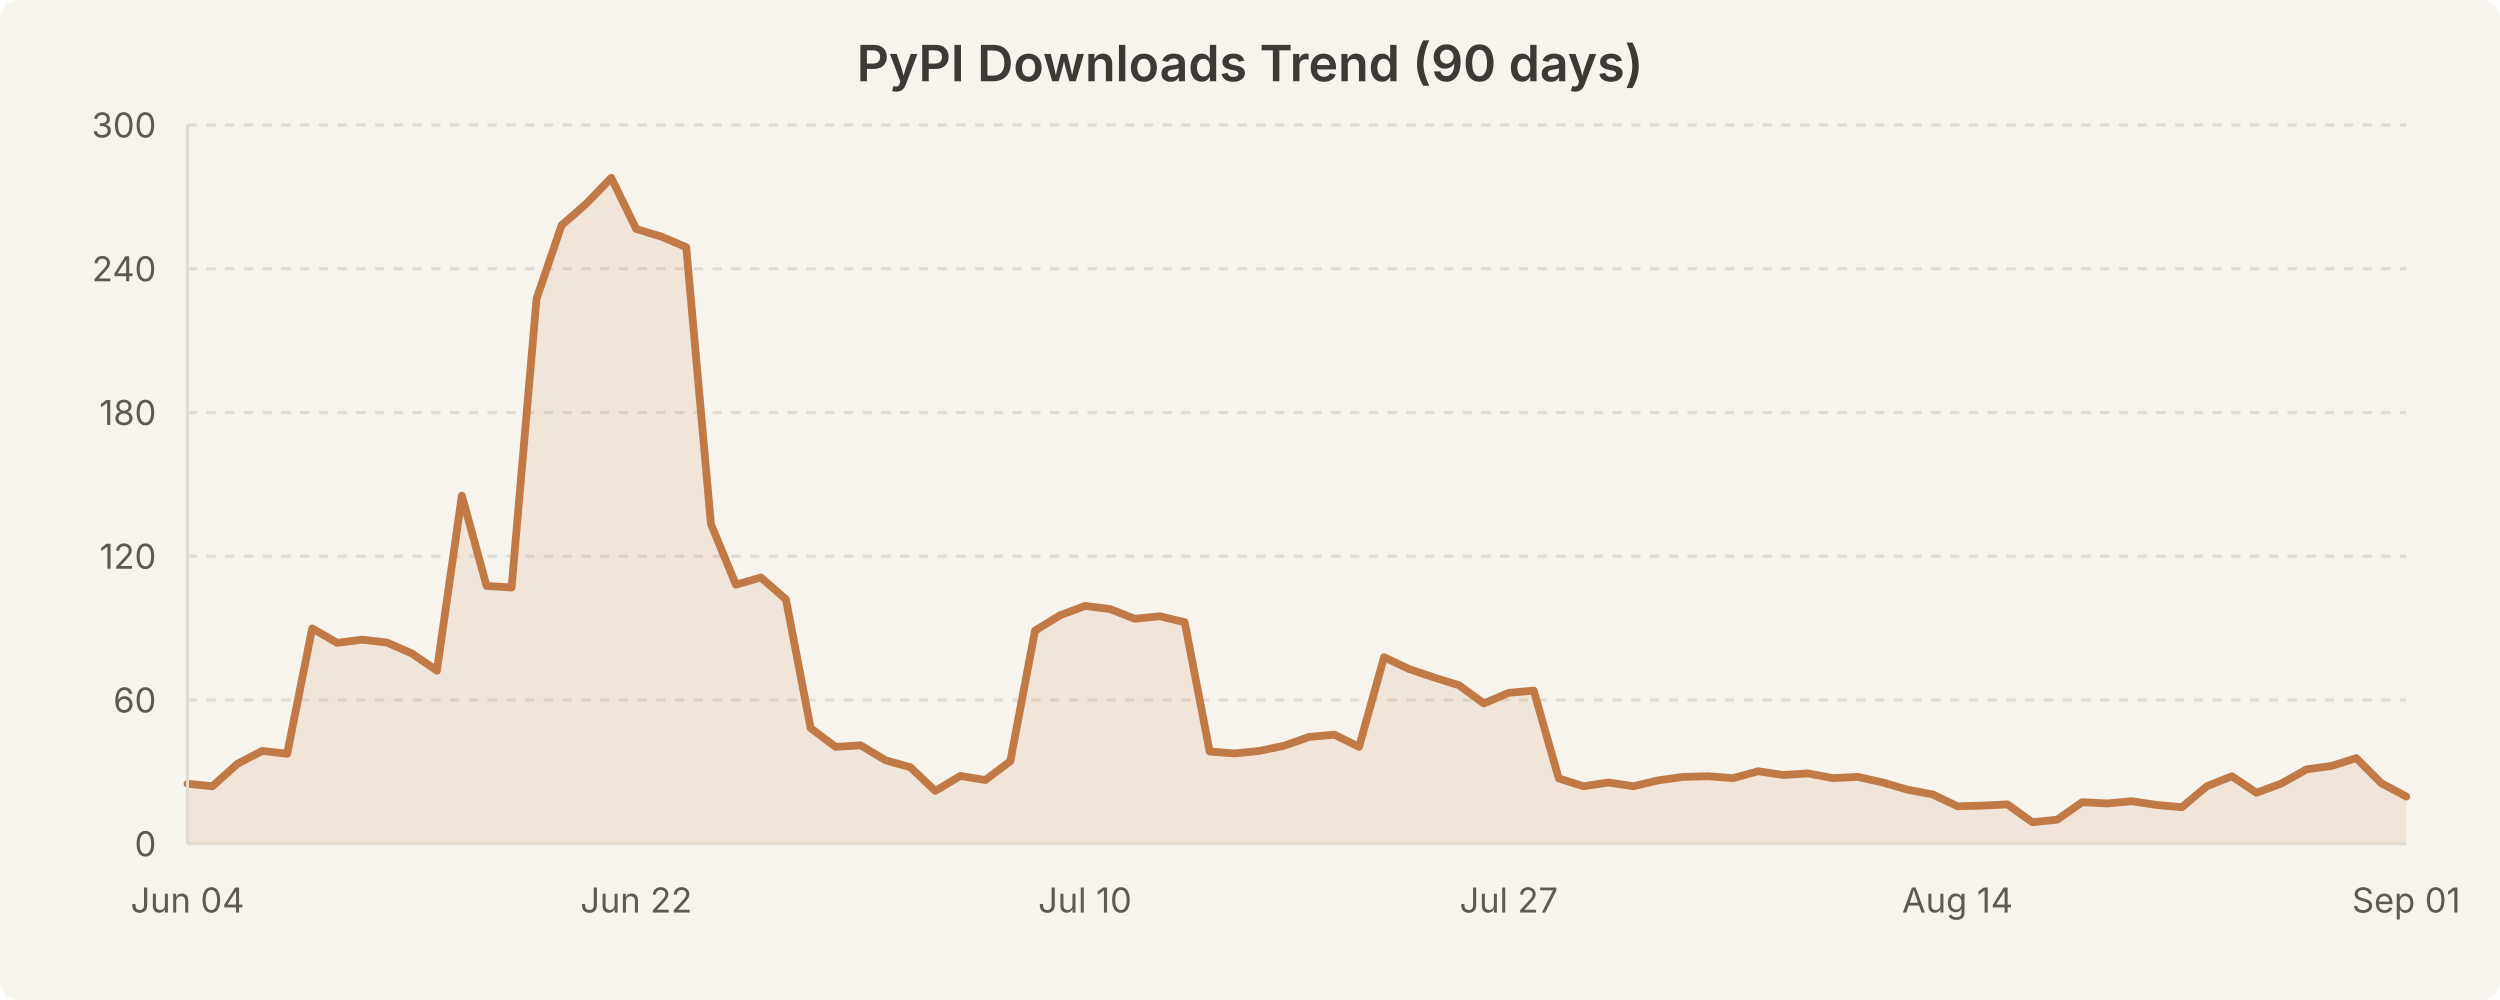
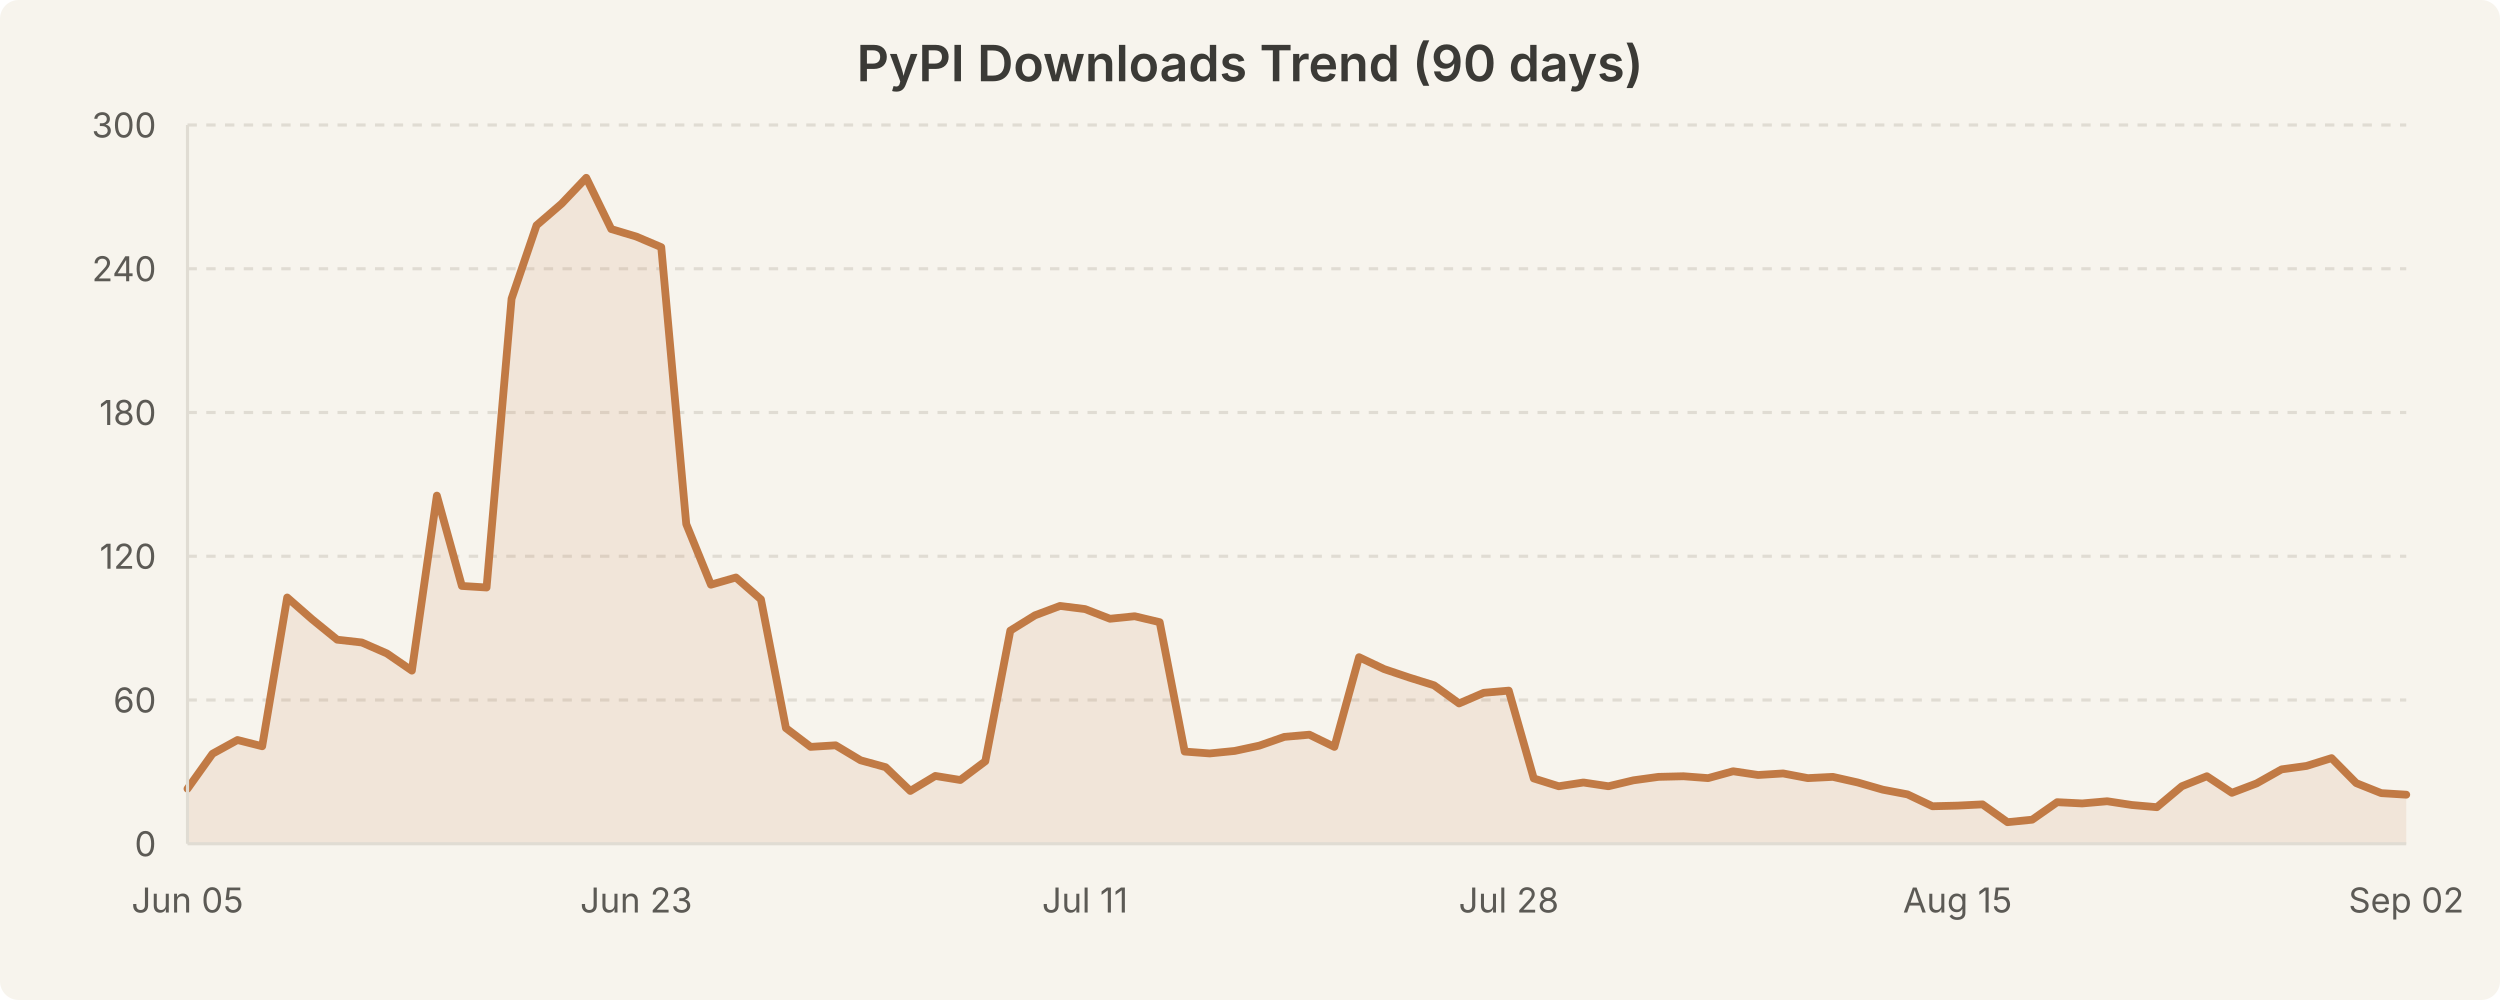
<svg xmlns="http://www.w3.org/2000/svg" width="800" height="320" viewBox="0 0 800 320" style="background-color:#f7f4ed">
  <rect width="800" height="320" fill="#f7f4ed" rx="6" />
  <text x="400.0" y="26" text-anchor="middle" font-family="system-ui, -apple-system, Segoe UI, sans-serif" font-size="16" font-weight="600" fill="#3b3a36">PyPI Downloads Trend (90 days)</text>
  <line x1="60" y1="224.0" x2="770" y2="224.0" stroke="#e0dcd3" stroke-width="1" stroke-dasharray="3,3" />
  <line x1="60" y1="178.0" x2="770" y2="178.0" stroke="#e0dcd3" stroke-width="1" stroke-dasharray="3,3" />
  <line x1="60" y1="132.0" x2="770" y2="132.0" stroke="#e0dcd3" stroke-width="1" stroke-dasharray="3,3" />
  <line x1="60" y1="86.0" x2="770" y2="86.0" stroke="#e0dcd3" stroke-width="1" stroke-dasharray="3,3" />
  <line x1="60" y1="40.0" x2="770" y2="40.0" stroke="#e0dcd3" stroke-width="1" stroke-dasharray="3,3" />
-   <path d="M 60.0 250.8 L 68.0 251.6 L 76.0 244.4 L 83.9 240.3 L 91.9 241.2 L 99.9 201.1 L 107.9 205.7 L 115.8 204.7 L 123.8 205.6 L 131.8 209.1 L 139.8 214.6 L 147.8 158.6 L 155.7 187.5 L 163.7 188.0 L 171.7 95.6 L 179.7 72.1 L 187.6 65.2 L 195.6 56.9 L 203.6 73.3 L 211.6 75.7 L 219.6 79.1 L 227.5 167.7 L 235.5 187.1 L 243.5 184.8 L 251.5 191.8 L 259.4 233.0 L 267.4 239.0 L 275.4 238.5 L 283.4 243.3 L 291.3 245.5 L 299.3 253.1 L 307.3 248.3 L 315.3 249.6 L 323.3 243.6 L 331.2 201.8 L 339.2 196.9 L 347.2 193.9 L 355.2 194.9 L 363.1 198.0 L 371.1 197.2 L 379.1 199.1 L 387.1 240.5 L 395.1 241.1 L 403.0 240.3 L 411.0 238.6 L 419.0 235.8 L 427.0 235.1 L 434.9 239.0 L 442.9 210.3 L 450.9 214.1 L 458.9 216.8 L 466.9 219.3 L 474.8 225.1 L 482.8 221.7 L 490.8 221.0 L 498.8 249.1 L 506.7 251.6 L 514.7 250.4 L 522.7 251.6 L 530.7 249.7 L 538.7 248.6 L 546.6 248.4 L 554.6 249.0 L 562.6 246.8 L 570.6 248.0 L 578.5 247.5 L 586.5 249.0 L 594.5 248.6 L 602.5 250.4 L 610.4 252.7 L 618.4 254.2 L 626.4 258.0 L 634.4 257.8 L 642.4 257.4 L 650.3 263.1 L 658.3 262.3 L 666.3 256.7 L 674.3 257.1 L 682.2 256.4 L 690.2 257.6 L 698.2 258.3 L 706.2 251.6 L 714.2 248.4 L 722.1 253.7 L 730.1 250.7 L 738.1 246.2 L 746.1 245.1 L 754.0 242.6 L 762.0 250.6 L 770.0 254.9 L 770.0 270.0 L 60.0 270.0 Z" fill="rgba(193, 122, 69, 0.12)" stroke="none" />
-   <path d="M 60.0 250.8 L 68.0 251.6 L 76.0 244.4 L 83.9 240.3 L 91.9 241.2 L 99.9 201.1 L 107.9 205.7 L 115.8 204.7 L 123.8 205.6 L 131.8 209.1 L 139.8 214.6 L 147.8 158.6 L 155.7 187.5 L 163.7 188.0 L 171.7 95.6 L 179.7 72.1 L 187.6 65.2 L 195.6 56.9 L 203.6 73.3 L 211.6 75.7 L 219.6 79.1 L 227.5 167.7 L 235.5 187.1 L 243.5 184.8 L 251.5 191.8 L 259.4 233.0 L 267.4 239.0 L 275.4 238.5 L 283.4 243.3 L 291.3 245.5 L 299.3 253.1 L 307.3 248.3 L 315.3 249.6 L 323.3 243.6 L 331.2 201.8 L 339.2 196.9 L 347.2 193.9 L 355.2 194.9 L 363.1 198.0 L 371.1 197.2 L 379.1 199.1 L 387.1 240.5 L 395.1 241.1 L 403.0 240.3 L 411.0 238.6 L 419.0 235.8 L 427.0 235.1 L 434.9 239.0 L 442.9 210.3 L 450.9 214.1 L 458.9 216.8 L 466.9 219.3 L 474.8 225.1 L 482.8 221.7 L 490.8 221.0 L 498.8 249.1 L 506.7 251.6 L 514.7 250.4 L 522.7 251.6 L 530.7 249.7 L 538.7 248.6 L 546.6 248.4 L 554.6 249.0 L 562.6 246.8 L 570.6 248.0 L 578.5 247.5 L 586.5 249.0 L 594.5 248.6 L 602.5 250.4 L 610.4 252.7 L 618.4 254.2 L 626.4 258.0 L 634.4 257.8 L 642.4 257.4 L 650.3 263.1 L 658.3 262.3 L 666.3 256.7 L 674.3 257.1 L 682.2 256.4 L 690.2 257.6 L 698.2 258.3 L 706.2 251.6 L 714.2 248.4 L 722.1 253.7 L 730.1 250.7 L 738.1 246.2 L 746.1 245.1 L 754.0 242.6 L 762.0 250.6 L 770.0 254.9" fill="none" stroke="#c17a45" stroke-width="2.5" stroke-linecap="round" stroke-linejoin="round" />
+   <path d="M 60.0 252.4 L 68.0 241.2 L 76.0 236.8 L 83.9 238.8 L 91.9 191.2 L 99.9 198.2 L 107.9 204.7 L 115.8 205.6 L 123.8 209.1 L 131.8 214.6 L 139.8 158.6 L 147.8 187.5 L 155.7 188.0 L 163.7 95.6 L 171.7 72.1 L 179.7 65.2 L 187.6 56.9 L 195.6 73.3 L 203.6 75.7 L 211.6 79.1 L 219.6 167.7 L 227.5 187.1 L 235.5 184.8 L 243.5 191.8 L 251.5 233.0 L 259.4 239.0 L 267.4 238.5 L 275.4 243.3 L 283.4 245.5 L 291.3 253.1 L 299.3 248.3 L 307.3 249.6 L 315.3 243.6 L 323.3 201.8 L 331.2 196.9 L 339.2 193.9 L 347.2 194.9 L 355.2 198.0 L 363.1 197.2 L 371.1 199.1 L 379.1 240.5 L 387.1 241.1 L 395.1 240.3 L 403.0 238.6 L 411.0 235.8 L 419.0 235.1 L 427.0 239.0 L 434.9 210.3 L 442.9 214.1 L 450.9 216.8 L 458.9 219.3 L 466.9 225.1 L 474.8 221.7 L 482.8 221.0 L 490.8 249.1 L 498.8 251.6 L 506.7 250.4 L 514.7 251.6 L 522.7 249.7 L 530.7 248.6 L 538.7 248.4 L 546.6 249.0 L 554.6 246.8 L 562.6 248.0 L 570.6 247.5 L 578.5 249.0 L 586.5 248.6 L 594.5 250.4 L 602.5 252.7 L 610.4 254.2 L 618.4 258.0 L 626.4 257.8 L 634.4 257.4 L 642.4 263.1 L 650.3 262.3 L 658.3 256.7 L 666.3 257.1 L 674.3 256.4 L 682.2 257.6 L 690.2 258.3 L 698.2 251.6 L 706.2 248.4 L 714.2 253.7 L 722.1 250.7 L 730.1 246.2 L 738.1 245.1 L 746.1 242.6 L 754.0 250.6 L 762.0 253.8 L 770.0 254.3 L 770.0 270.0 L 60.0 270.0 Z" fill="rgba(193, 122, 69, 0.12)" stroke="none" />
+   <path d="M 60.0 252.4 L 68.0 241.2 L 76.0 236.8 L 83.9 238.8 L 91.9 191.2 L 99.9 198.2 L 107.9 204.7 L 115.8 205.6 L 123.8 209.1 L 131.8 214.6 L 139.8 158.6 L 147.8 187.5 L 155.7 188.0 L 163.7 95.6 L 171.7 72.1 L 179.7 65.2 L 187.6 56.9 L 195.6 73.3 L 203.6 75.7 L 211.6 79.1 L 219.6 167.7 L 227.5 187.1 L 235.5 184.8 L 243.5 191.8 L 251.5 233.0 L 259.4 239.0 L 267.4 238.5 L 275.4 243.3 L 283.4 245.5 L 291.3 253.1 L 299.3 248.3 L 307.3 249.6 L 315.3 243.6 L 323.3 201.8 L 331.2 196.9 L 339.2 193.9 L 347.2 194.9 L 355.2 198.0 L 363.1 197.2 L 371.1 199.1 L 379.1 240.5 L 387.1 241.1 L 395.1 240.3 L 403.0 238.6 L 411.0 235.8 L 419.0 235.1 L 427.0 239.0 L 434.9 210.3 L 442.9 214.1 L 450.9 216.8 L 458.9 219.3 L 466.9 225.1 L 474.8 221.7 L 482.8 221.0 L 490.8 249.1 L 498.8 251.6 L 506.7 250.4 L 514.7 251.6 L 522.7 249.7 L 530.7 248.6 L 538.7 248.4 L 546.6 249.0 L 554.6 246.8 L 562.6 248.0 L 570.6 247.5 L 578.5 249.0 L 586.5 248.6 L 594.5 250.4 L 602.5 252.7 L 610.4 254.2 L 618.4 258.0 L 626.4 257.8 L 634.4 257.4 L 642.4 263.1 L 650.3 262.3 L 658.3 256.7 L 666.3 257.1 L 674.3 256.4 L 682.2 257.6 L 690.2 258.3 L 698.2 251.6 L 706.2 248.4 L 714.2 253.7 L 722.1 250.7 L 730.1 246.2 L 738.1 245.1 L 746.1 242.6 L 754.0 250.6 L 762.0 253.8 L 770.0 254.3" fill="none" stroke="#c17a45" stroke-width="2.5" stroke-linecap="round" stroke-linejoin="round" />
  <text x="50" y="274.0" text-anchor="end" font-family="system-ui, -apple-system, Segoe UI, sans-serif" font-size="11" fill="#5c5a55">0</text>
  <text x="50" y="228.0" text-anchor="end" font-family="system-ui, -apple-system, Segoe UI, sans-serif" font-size="11" fill="#5c5a55">60</text>
  <text x="50" y="182.0" text-anchor="end" font-family="system-ui, -apple-system, Segoe UI, sans-serif" font-size="11" fill="#5c5a55">120</text>
  <text x="50" y="136.0" text-anchor="end" font-family="system-ui, -apple-system, Segoe UI, sans-serif" font-size="11" fill="#5c5a55">180</text>
  <text x="50" y="90.0" text-anchor="end" font-family="system-ui, -apple-system, Segoe UI, sans-serif" font-size="11" fill="#5c5a55">240</text>
  <text x="50" y="44.0" text-anchor="end" font-family="system-ui, -apple-system, Segoe UI, sans-serif" font-size="11" fill="#5c5a55">300</text>
-   <text x="60.0" y="292" text-anchor="middle" font-family="system-ui, -apple-system, Segoe UI, sans-serif" font-size="11" fill="#5c5a55">Jun 04</text>
-   <text x="203.596" y="292" text-anchor="middle" font-family="system-ui, -apple-system, Segoe UI, sans-serif" font-size="11" fill="#5c5a55">Jun 22</text>
-   <text x="347.191" y="292" text-anchor="middle" font-family="system-ui, -apple-system, Segoe UI, sans-serif" font-size="11" fill="#5c5a55">Jul 10</text>
-   <text x="482.809" y="292" text-anchor="middle" font-family="system-ui, -apple-system, Segoe UI, sans-serif" font-size="11" fill="#5c5a55">Jul 27</text>
-   <text x="626.404" y="292" text-anchor="middle" font-family="system-ui, -apple-system, Segoe UI, sans-serif" font-size="11" fill="#5c5a55">Aug 14</text>
-   <text x="770.0" y="292" text-anchor="middle" font-family="system-ui, -apple-system, Segoe UI, sans-serif" font-size="11" fill="#5c5a55">Sep 01</text>
+   <text x="60.0" y="292" text-anchor="middle" font-family="system-ui, -apple-system, Segoe UI, sans-serif" font-size="11" fill="#5c5a55">Jun 05</text>
+   <text x="203.596" y="292" text-anchor="middle" font-family="system-ui, -apple-system, Segoe UI, sans-serif" font-size="11" fill="#5c5a55">Jun 23</text>
+   <text x="347.191" y="292" text-anchor="middle" font-family="system-ui, -apple-system, Segoe UI, sans-serif" font-size="11" fill="#5c5a55">Jul 11</text>
+   <text x="482.809" y="292" text-anchor="middle" font-family="system-ui, -apple-system, Segoe UI, sans-serif" font-size="11" fill="#5c5a55">Jul 28</text>
+   <text x="626.404" y="292" text-anchor="middle" font-family="system-ui, -apple-system, Segoe UI, sans-serif" font-size="11" fill="#5c5a55">Aug 15</text>
+   <text x="770.0" y="292" text-anchor="middle" font-family="system-ui, -apple-system, Segoe UI, sans-serif" font-size="11" fill="#5c5a55">Sep 02</text>
  <line x1="60" y1="40" x2="60" y2="270" stroke="#e0dcd3" stroke-width="1" />
  <line x1="60" y1="270" x2="770" y2="270" stroke="#e0dcd3" stroke-width="1" />
</svg>
